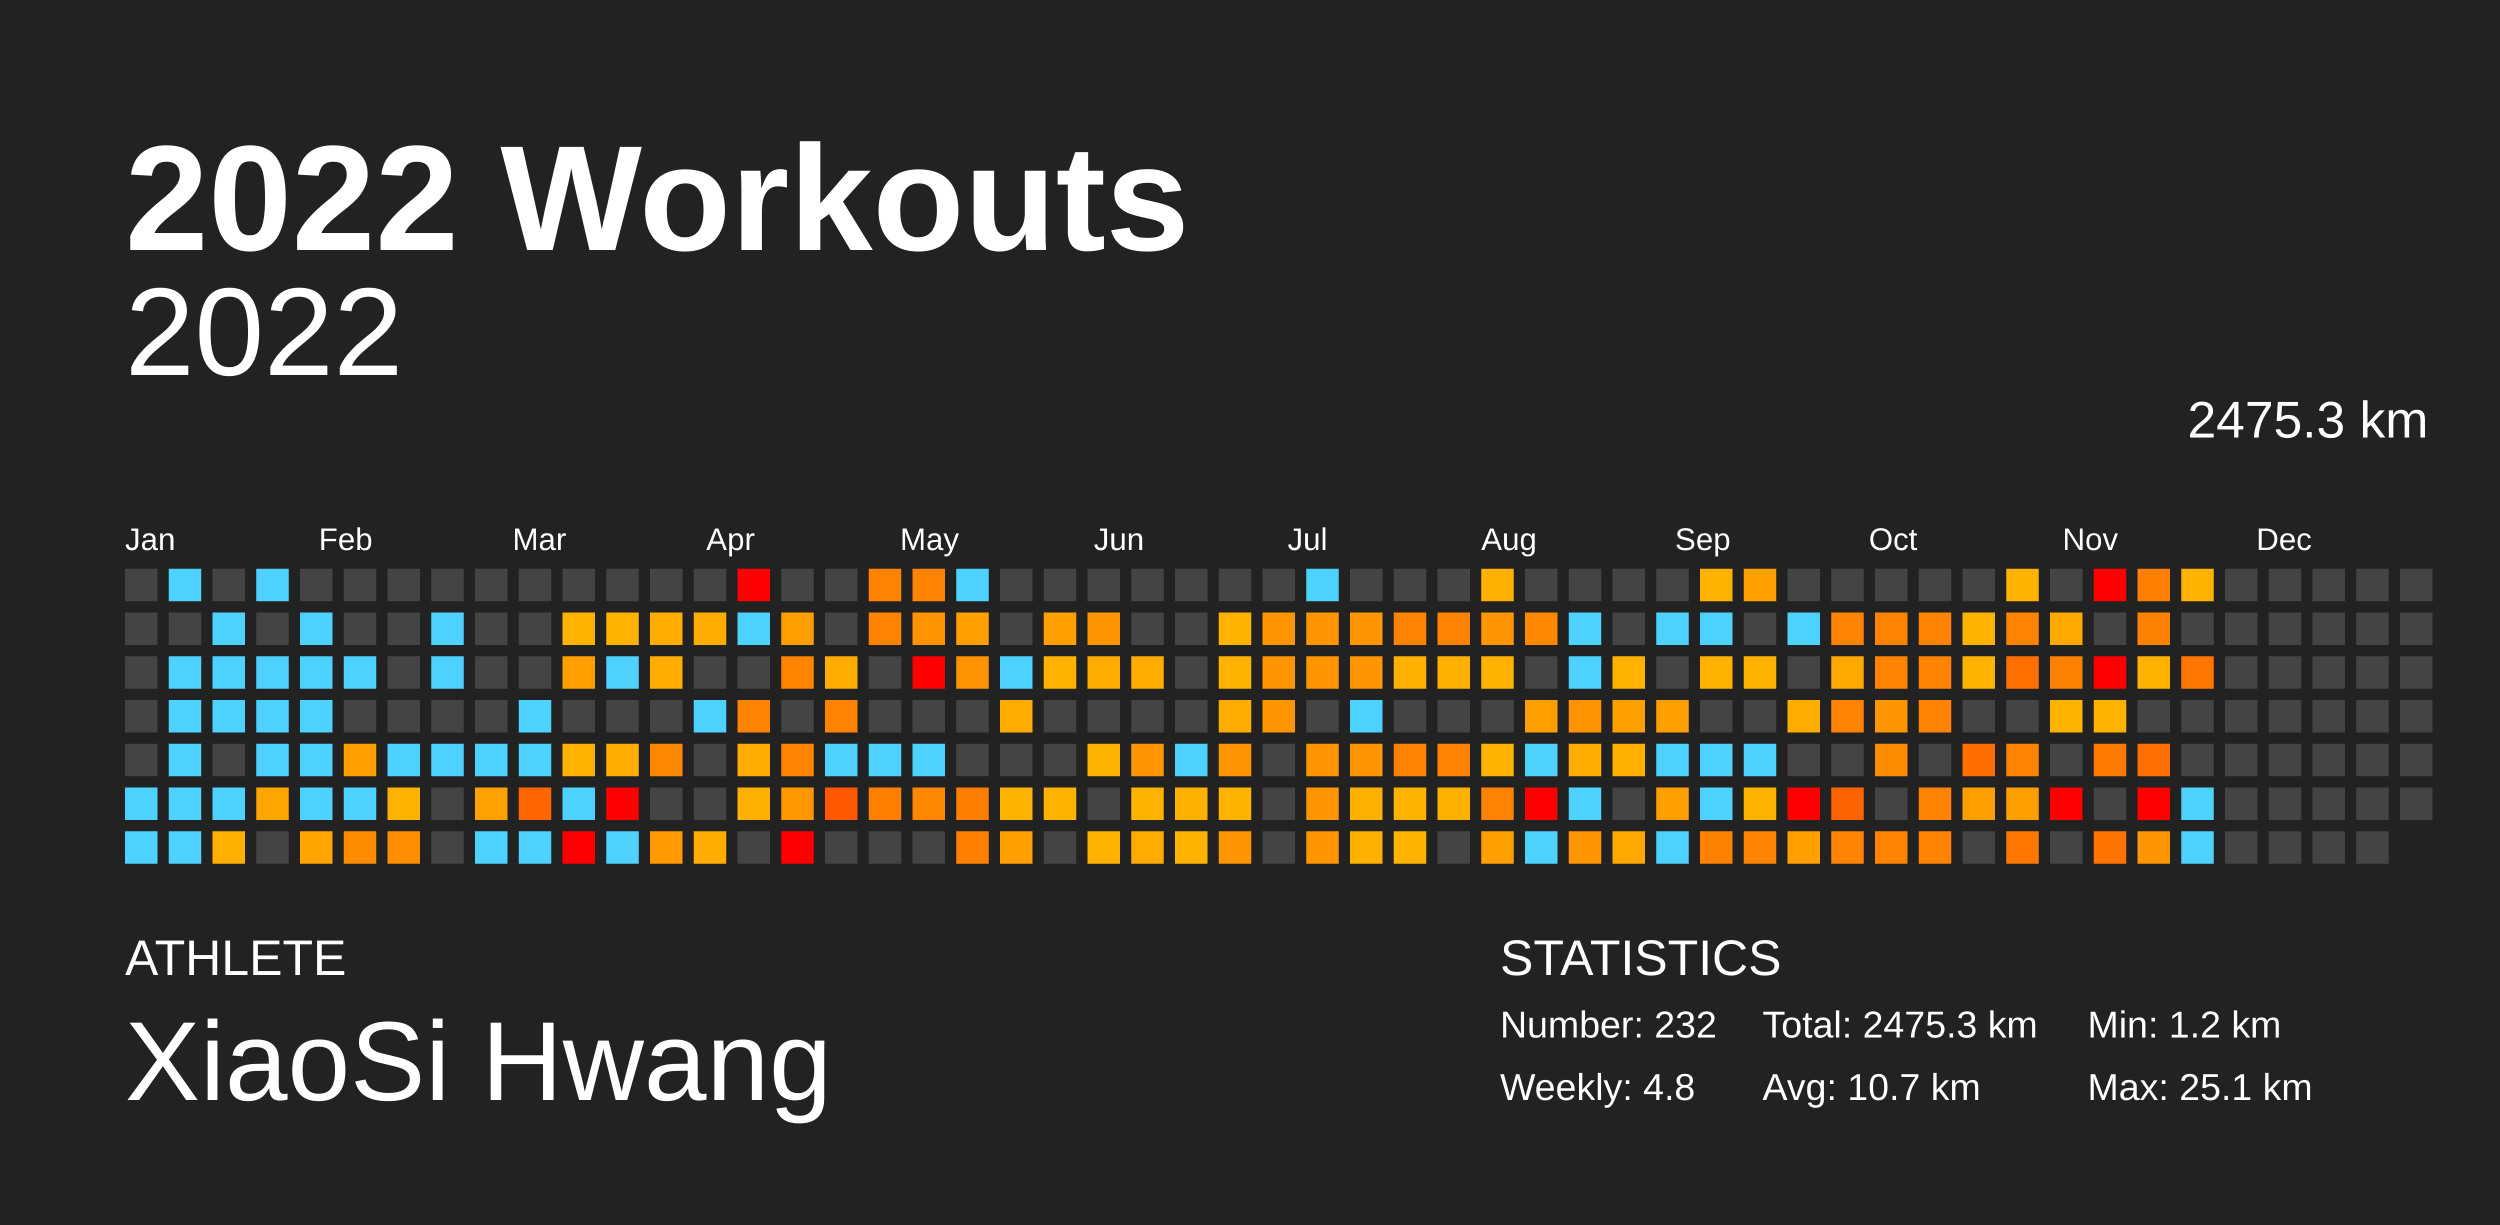
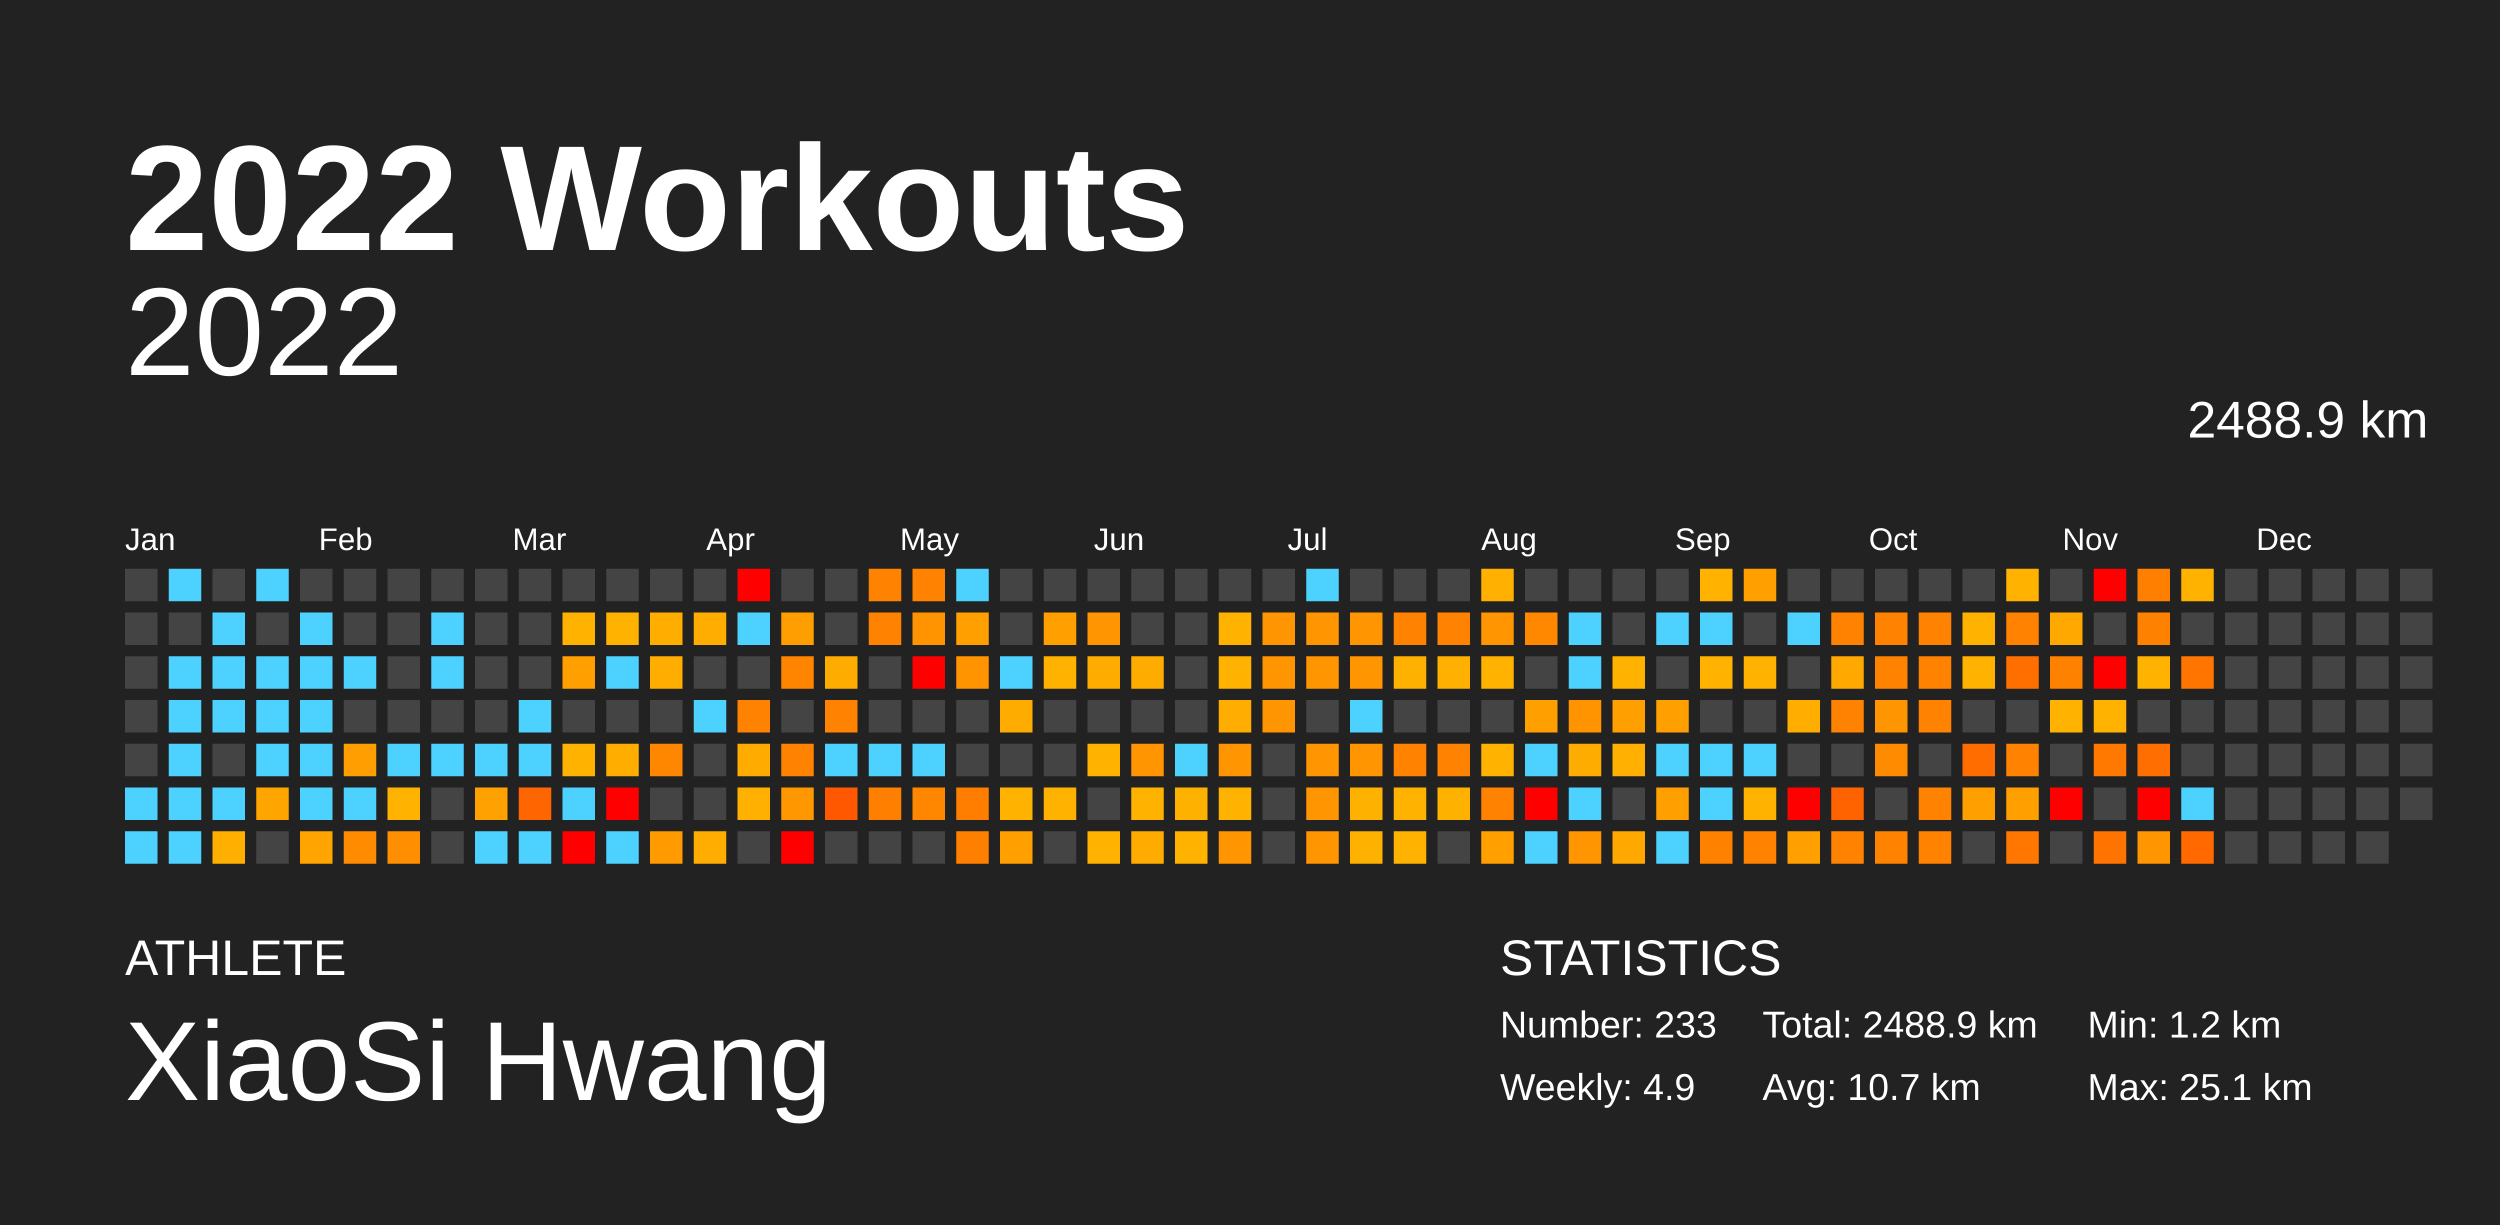
<svg xmlns="http://www.w3.org/2000/svg" baseProfile="full" height="98mm" version="1.1" viewBox="0,0,200,98" width="200mm">
  <defs />
  <rect fill="#222222" height="98" width="200" x="0" y="0" />
  <text fill="#FFFFFF" style="font-size:12px; font-family:Arial; font-weight:bold;" x="10" y="20">2022 Workouts</text>
  <text fill="#FFFFFF" style="font-size:4px; font-family:Arial" x="10" y="78">ATHLETE</text>
  <text fill="#FFFFFF" style="font-size:9px; font-family:Arial" x="10" y="88">XiaoSi Hwang</text>
  <text fill="#FFFFFF" style="font-size:4px; font-family:Arial" x="120" y="78">STATISTICS</text>
-   <text fill="#FFFFFF" style="font-size:3px; font-family:Arial" x="120" y="83">Number: 232</text>
-   <text fill="#FFFFFF" style="font-size:3px; font-family:Arial" x="120" y="88">Weekly: 4.8</text>
-   <text fill="#FFFFFF" style="font-size:3px; font-family:Arial" x="141" y="83">Total: 2475.3 km</text>
+   <text fill="#FFFFFF" style="font-size:3px; font-family:Arial" x="120" y="83">Number: 233</text>
+   <text fill="#FFFFFF" style="font-size:3px; font-family:Arial" x="120" y="88">Weekly: 4.9</text>
+   <text fill="#FFFFFF" style="font-size:3px; font-family:Arial" x="141" y="83">Total: 2488.9 km</text>
  <text fill="#FFFFFF" style="font-size:3px; font-family:Arial" x="141" y="88">Avg: 10.7 km</text>
  <text fill="#FFFFFF" style="font-size:3px; font-family:Arial" x="167" y="83">Min: 1.2 km</text>
  <text fill="#FFFFFF" style="font-size:3px; font-family:Arial" x="167" y="88">Max: 25.1 km</text>
  <text alignment-baseline="hanging" fill="#FFFFFF" style="font-size:10.0px; font-family:Arial;" x="10" y="30">2022</text>
-   <text alignment-baseline="hanging" fill="#FFFFFF" style="font-size:4.125px; font-family:Arial;" x="175" y="35">2475.3 km</text>
+   <text alignment-baseline="hanging" fill="#FFFFFF" style="font-size:4.125px; font-family:Arial;" x="175" y="35">2488.9 km</text>
  <text fill="#FFFFFF" style="font-size:2.5px; font-family:Arial" x="10.0" y="44">Jan</text>
  <text fill="#FFFFFF" style="font-size:2.5px; font-family:Arial" x="25.5" y="44">Feb</text>
  <text fill="#FFFFFF" style="font-size:2.5px; font-family:Arial" x="41.0" y="44">Mar</text>
  <text fill="#FFFFFF" style="font-size:2.5px; font-family:Arial" x="56.5" y="44">Apr</text>
  <text fill="#FFFFFF" style="font-size:2.5px; font-family:Arial" x="72.0" y="44">May</text>
  <text fill="#FFFFFF" style="font-size:2.5px; font-family:Arial" x="87.5" y="44">Jun</text>
  <text fill="#FFFFFF" style="font-size:2.5px; font-family:Arial" x="103.0" y="44">Jul</text>
  <text fill="#FFFFFF" style="font-size:2.5px; font-family:Arial" x="118.5" y="44">Aug</text>
  <text fill="#FFFFFF" style="font-size:2.5px; font-family:Arial" x="134.0" y="44">Sep</text>
  <text fill="#FFFFFF" style="font-size:2.5px; font-family:Arial" x="149.5" y="44">Oct</text>
  <text fill="#FFFFFF" style="font-size:2.5px; font-family:Arial" x="165.0" y="44">Nov</text>
  <text fill="#FFFFFF" style="font-size:2.5px; font-family:Arial" x="180.5" y="44">Dec</text>
  <rect fill="#444444" height="2.6" width="2.6" x="10.0" y="45.5" />
  <rect fill="#444444" height="2.6" width="2.6" x="10.0" y="49.0" />
  <rect fill="#444444" height="2.6" width="2.6" x="10.0" y="52.5" />
  <rect fill="#444444" height="2.6" width="2.6" x="10.0" y="56.0" />
  <rect fill="#444444" height="2.6" width="2.6" x="10.0" y="59.5" />
  <rect fill="#4dd2ff" height="2.6" width="2.6" x="10.0" y="63.0" />
  <rect fill="#4dd2ff" height="2.6" width="2.6" x="10.0" y="66.5" />
  <rect fill="#4dd2ff" height="2.6" width="2.6" x="13.5" y="45.5" />
  <rect fill="#444444" height="2.6" width="2.6" x="13.5" y="49.0" />
  <rect fill="#4dd2ff" height="2.6" width="2.6" x="13.5" y="52.5" />
  <rect fill="#4dd2ff" height="2.6" width="2.6" x="13.5" y="56.0" />
  <rect fill="#4dd2ff" height="2.6" width="2.6" x="13.5" y="59.5" />
  <rect fill="#4dd2ff" height="2.6" width="2.6" x="13.5" y="63.0" />
  <rect fill="#4dd2ff" height="2.6" width="2.6" x="13.5" y="66.5" />
  <rect fill="#444444" height="2.6" width="2.6" x="17.0" y="45.5" />
  <rect fill="#4dd2ff" height="2.6" width="2.6" x="17.0" y="49.0" />
  <rect fill="#4dd2ff" height="2.6" width="2.6" x="17.0" y="52.5" />
  <rect fill="#4dd2ff" height="2.6" width="2.6" x="17.0" y="56.0" />
  <rect fill="#444444" height="2.6" width="2.6" x="17.0" y="59.5" />
  <rect fill="#4dd2ff" height="2.6" width="2.6" x="17.0" y="63.0" />
  <rect fill="#ffaf00" height="2.6" width="2.6" x="17.0" y="66.5" />
  <rect fill="#4dd2ff" height="2.6" width="2.6" x="20.5" y="45.5" />
  <rect fill="#444444" height="2.6" width="2.6" x="20.5" y="49.0" />
  <rect fill="#4dd2ff" height="2.6" width="2.6" x="20.5" y="52.5" />
  <rect fill="#4dd2ff" height="2.6" width="2.6" x="20.5" y="56.0" />
  <rect fill="#4dd2ff" height="2.6" width="2.6" x="20.5" y="59.5" />
  <rect fill="#ffa500" height="2.6" width="2.6" x="20.5" y="63.0" />
  <rect fill="#444444" height="2.6" width="2.6" x="20.5" y="66.5" />
  <rect fill="#444444" height="2.6" width="2.6" x="24.0" y="45.5" />
  <rect fill="#4dd2ff" height="2.6" width="2.6" x="24.0" y="49.0" />
  <rect fill="#4dd2ff" height="2.6" width="2.6" x="24.0" y="52.5" />
  <rect fill="#4dd2ff" height="2.6" width="2.6" x="24.0" y="56.0" />
  <rect fill="#4dd2ff" height="2.6" width="2.6" x="24.0" y="59.5" />
  <rect fill="#4dd2ff" height="2.6" width="2.6" x="24.0" y="63.0" />
  <rect fill="#ffa400" height="2.6" width="2.6" x="24.0" y="66.5" />
  <rect fill="#444444" height="2.6" width="2.6" x="27.5" y="45.5" />
  <rect fill="#444444" height="2.6" width="2.6" x="27.5" y="49.0" />
  <rect fill="#4dd2ff" height="2.6" width="2.6" x="27.5" y="52.5" />
  <rect fill="#444444" height="2.6" width="2.6" x="27.5" y="56.0" />
  <rect fill="#ff9e00" height="2.6" width="2.6" x="27.5" y="59.5" />
  <rect fill="#4dd2ff" height="2.6" width="2.6" x="27.5" y="63.0" />
  <rect fill="#ff8b00" height="2.6" width="2.6" x="27.5" y="66.5" />
  <rect fill="#444444" height="2.6" width="2.6" x="31.0" y="45.5" />
  <rect fill="#444444" height="2.6" width="2.6" x="31.0" y="49.0" />
  <rect fill="#444444" height="2.6" width="2.6" x="31.0" y="52.5" />
  <rect fill="#444444" height="2.6" width="2.6" x="31.0" y="56.0" />
  <rect fill="#4dd2ff" height="2.6" width="2.6" x="31.0" y="59.5" />
  <rect fill="#ffb200" height="2.6" width="2.6" x="31.0" y="63.0" />
  <rect fill="#ff8e00" height="2.6" width="2.6" x="31.0" y="66.5" />
  <rect fill="#444444" height="2.6" width="2.6" x="34.5" y="45.5" />
  <rect fill="#4dd2ff" height="2.6" width="2.6" x="34.5" y="49.0" />
  <rect fill="#4dd2ff" height="2.6" width="2.6" x="34.5" y="52.5" />
  <rect fill="#444444" height="2.6" width="2.6" x="34.5" y="56.0" />
  <rect fill="#4dd2ff" height="2.6" width="2.6" x="34.5" y="59.5" />
  <rect fill="#444444" height="2.6" width="2.6" x="34.5" y="63.0" />
  <rect fill="#444444" height="2.6" width="2.6" x="34.5" y="66.5" />
  <rect fill="#444444" height="2.6" width="2.6" x="38.0" y="45.5" />
  <rect fill="#444444" height="2.6" width="2.6" x="38.0" y="49.0" />
  <rect fill="#444444" height="2.6" width="2.6" x="38.0" y="52.5" />
  <rect fill="#444444" height="2.6" width="2.6" x="38.0" y="56.0" />
  <rect fill="#4dd2ff" height="2.6" width="2.6" x="38.0" y="59.5" />
  <rect fill="#ffa100" height="2.6" width="2.6" x="38.0" y="63.0" />
  <rect fill="#4dd2ff" height="2.6" width="2.6" x="38.0" y="66.5" />
  <rect fill="#444444" height="2.6" width="2.6" x="41.5" y="45.5" />
  <rect fill="#444444" height="2.6" width="2.6" x="41.5" y="49.0" />
  <rect fill="#444444" height="2.6" width="2.6" x="41.5" y="52.5" />
  <rect fill="#4dd2ff" height="2.6" width="2.6" x="41.5" y="56.0" />
  <rect fill="#4dd2ff" height="2.6" width="2.6" x="41.5" y="59.5" />
  <rect fill="#ff6500" height="2.6" width="2.6" x="41.5" y="63.0" />
  <rect fill="#4dd2ff" height="2.6" width="2.6" x="41.5" y="66.5" />
  <rect fill="#444444" height="2.6" width="2.6" x="45.0" y="45.5" />
  <rect fill="#ffb200" height="2.6" width="2.6" x="45.0" y="49.0" />
  <rect fill="#ff9f00" height="2.6" width="2.6" x="45.0" y="52.5" />
  <rect fill="#444444" height="2.6" width="2.6" x="45.0" y="56.0" />
  <rect fill="#ffb200" height="2.6" width="2.6" x="45.0" y="59.5" />
  <rect fill="#4dd2ff" height="2.6" width="2.6" x="45.0" y="63.0" />
  <rect fill="red" height="2.6" width="2.6" x="45.0" y="66.5" />
  <rect fill="#444444" height="2.6" width="2.6" x="48.5" y="45.5" />
  <rect fill="#ffb200" height="2.6" width="2.6" x="48.5" y="49.0" />
  <rect fill="#4dd2ff" height="2.6" width="2.6" x="48.5" y="52.5" />
  <rect fill="#444444" height="2.6" width="2.6" x="48.5" y="56.0" />
  <rect fill="#ffae00" height="2.6" width="2.6" x="48.5" y="59.5" />
  <rect fill="red" height="2.6" width="2.6" x="48.5" y="63.0" />
  <rect fill="#4dd2ff" height="2.6" width="2.6" x="48.5" y="66.5" />
  <rect fill="#444444" height="2.6" width="2.6" x="52.0" y="45.5" />
  <rect fill="#ffae00" height="2.6" width="2.6" x="52.0" y="49.0" />
  <rect fill="#ffad00" height="2.6" width="2.6" x="52.0" y="52.5" />
  <rect fill="#444444" height="2.6" width="2.6" x="52.0" y="56.0" />
  <rect fill="#ff8700" height="2.6" width="2.6" x="52.0" y="59.5" />
  <rect fill="#444444" height="2.6" width="2.6" x="52.0" y="63.0" />
  <rect fill="#ff9a00" height="2.6" width="2.6" x="52.0" y="66.5" />
  <rect fill="#444444" height="2.6" width="2.6" x="55.5" y="45.5" />
  <rect fill="#ffad00" height="2.6" width="2.6" x="55.5" y="49.0" />
  <rect fill="#444444" height="2.6" width="2.6" x="55.5" y="52.5" />
  <rect fill="#4dd2ff" height="2.6" width="2.6" x="55.5" y="56.0" />
  <rect fill="#444444" height="2.6" width="2.6" x="55.5" y="59.5" />
  <rect fill="#444444" height="2.6" width="2.6" x="55.5" y="63.0" />
  <rect fill="#ffad00" height="2.6" width="2.6" x="55.5" y="66.5" />
  <rect fill="red" height="2.6" width="2.6" x="59.0" y="45.5" />
  <rect fill="#4dd2ff" height="2.6" width="2.6" x="59.0" y="49.0" />
  <rect fill="#444444" height="2.6" width="2.6" x="59.0" y="52.5" />
  <rect fill="#ff8200" height="2.6" width="2.6" x="59.0" y="56.0" />
  <rect fill="#ffab00" height="2.6" width="2.6" x="59.0" y="59.5" />
  <rect fill="#ffb000" height="2.6" width="2.6" x="59.0" y="63.0" />
  <rect fill="#444444" height="2.6" width="2.6" x="59.0" y="66.5" />
  <rect fill="#444444" height="2.6" width="2.6" x="62.5" y="45.5" />
  <rect fill="#ff9e00" height="2.6" width="2.6" x="62.5" y="49.0" />
  <rect fill="#ff8400" height="2.6" width="2.6" x="62.5" y="52.5" />
  <rect fill="#444444" height="2.6" width="2.6" x="62.5" y="56.0" />
  <rect fill="#ff8200" height="2.6" width="2.6" x="62.5" y="59.5" />
  <rect fill="#ff9700" height="2.6" width="2.6" x="62.5" y="63.0" />
  <rect fill="red" height="2.6" width="2.6" x="62.5" y="66.5" />
  <rect fill="#444444" height="2.6" width="2.6" x="66.0" y="45.5" />
  <rect fill="#444444" height="2.6" width="2.6" x="66.0" y="49.0" />
  <rect fill="#ffac00" height="2.6" width="2.6" x="66.0" y="52.5" />
  <rect fill="#ff8200" height="2.6" width="2.6" x="66.0" y="56.0" />
  <rect fill="#4dd2ff" height="2.6" width="2.6" x="66.0" y="59.5" />
  <rect fill="#ff5800" height="2.6" width="2.6" x="66.0" y="63.0" />
  <rect fill="#444444" height="2.6" width="2.6" x="66.0" y="66.5" />
  <rect fill="#ff8200" height="2.6" width="2.6" x="69.5" y="45.5" />
  <rect fill="#ff8200" height="2.6" width="2.6" x="69.5" y="49.0" />
  <rect fill="#444444" height="2.6" width="2.6" x="69.5" y="52.5" />
  <rect fill="#444444" height="2.6" width="2.6" x="69.5" y="56.0" />
  <rect fill="#4dd2ff" height="2.6" width="2.6" x="69.5" y="59.5" />
  <rect fill="#ff8000" height="2.6" width="2.6" x="69.5" y="63.0" />
  <rect fill="#444444" height="2.6" width="2.6" x="69.5" y="66.5" />
  <rect fill="#ff8200" height="2.6" width="2.6" x="73.0" y="45.5" />
  <rect fill="#ff9400" height="2.6" width="2.6" x="73.0" y="49.0" />
  <rect fill="red" height="2.6" width="2.6" x="73.0" y="52.5" />
  <rect fill="#444444" height="2.6" width="2.6" x="73.0" y="56.0" />
  <rect fill="#4dd2ff" height="2.6" width="2.6" x="73.0" y="59.5" />
  <rect fill="#ff8700" height="2.6" width="2.6" x="73.0" y="63.0" />
  <rect fill="#444444" height="2.6" width="2.6" x="73.0" y="66.5" />
  <rect fill="#4dd2ff" height="2.6" width="2.6" x="76.5" y="45.5" />
  <rect fill="#ff9f00" height="2.6" width="2.6" x="76.5" y="49.0" />
  <rect fill="#ff9400" height="2.6" width="2.6" x="76.5" y="52.5" />
  <rect fill="#444444" height="2.6" width="2.6" x="76.5" y="56.0" />
  <rect fill="#444444" height="2.6" width="2.6" x="76.5" y="59.5" />
  <rect fill="#ff7e00" height="2.6" width="2.6" x="76.5" y="63.0" />
  <rect fill="#ff7f00" height="2.6" width="2.6" x="76.5" y="66.5" />
  <rect fill="#444444" height="2.6" width="2.6" x="80.0" y="45.5" />
  <rect fill="#444444" height="2.6" width="2.6" x="80.0" y="49.0" />
  <rect fill="#4dd2ff" height="2.6" width="2.6" x="80.0" y="52.5" />
  <rect fill="#ffac00" height="2.6" width="2.6" x="80.0" y="56.0" />
  <rect fill="#444444" height="2.6" width="2.6" x="80.0" y="59.5" />
  <rect fill="#ffb200" height="2.6" width="2.6" x="80.0" y="63.0" />
  <rect fill="#ff9f00" height="2.6" width="2.6" x="80.0" y="66.5" />
  <rect fill="#444444" height="2.6" width="2.6" x="83.5" y="45.5" />
  <rect fill="#ff9f00" height="2.6" width="2.6" x="83.5" y="49.0" />
  <rect fill="#ffb200" height="2.6" width="2.6" x="83.5" y="52.5" />
  <rect fill="#444444" height="2.6" width="2.6" x="83.5" y="56.0" />
  <rect fill="#444444" height="2.6" width="2.6" x="83.5" y="59.5" />
  <rect fill="#ffb200" height="2.6" width="2.6" x="83.5" y="63.0" />
  <rect fill="#444444" height="2.6" width="2.6" x="83.5" y="66.5" />
  <rect fill="#444444" height="2.6" width="2.6" x="87.0" y="45.5" />
  <rect fill="#ff9500" height="2.6" width="2.6" x="87.0" y="49.0" />
  <rect fill="#ffac00" height="2.6" width="2.6" x="87.0" y="52.5" />
  <rect fill="#444444" height="2.6" width="2.6" x="87.0" y="56.0" />
  <rect fill="#ffb200" height="2.6" width="2.6" x="87.0" y="59.5" />
  <rect fill="#444444" height="2.6" width="2.6" x="87.0" y="63.0" />
  <rect fill="#ffb200" height="2.6" width="2.6" x="87.0" y="66.5" />
  <rect fill="#444444" height="2.6" width="2.6" x="90.5" y="45.5" />
  <rect fill="#444444" height="2.6" width="2.6" x="90.5" y="49.0" />
  <rect fill="#ffac00" height="2.6" width="2.6" x="90.5" y="52.5" />
  <rect fill="#444444" height="2.6" width="2.6" x="90.5" y="56.0" />
  <rect fill="#ff9500" height="2.6" width="2.6" x="90.5" y="59.5" />
  <rect fill="#ffb200" height="2.6" width="2.6" x="90.5" y="63.0" />
  <rect fill="#ffab00" height="2.6" width="2.6" x="90.5" y="66.5" />
  <rect fill="#444444" height="2.6" width="2.6" x="94.0" y="45.5" />
  <rect fill="#444444" height="2.6" width="2.6" x="94.0" y="49.0" />
  <rect fill="#444444" height="2.6" width="2.6" x="94.0" y="52.5" />
  <rect fill="#444444" height="2.6" width="2.6" x="94.0" y="56.0" />
  <rect fill="#4dd2ff" height="2.6" width="2.6" x="94.0" y="59.5" />
  <rect fill="#ffb100" height="2.6" width="2.6" x="94.0" y="63.0" />
  <rect fill="#ffb200" height="2.6" width="2.6" x="94.0" y="66.5" />
  <rect fill="#444444" height="2.6" width="2.6" x="97.5" y="45.5" />
  <rect fill="#ffb200" height="2.6" width="2.6" x="97.5" y="49.0" />
  <rect fill="#ffb200" height="2.6" width="2.6" x="97.5" y="52.5" />
  <rect fill="#ffad00" height="2.6" width="2.6" x="97.5" y="56.0" />
  <rect fill="#ff9500" height="2.6" width="2.6" x="97.5" y="59.5" />
  <rect fill="#ffb200" height="2.6" width="2.6" x="97.5" y="63.0" />
  <rect fill="#ff9500" height="2.6" width="2.6" x="97.5" y="66.5" />
  <rect fill="#444444" height="2.6" width="2.6" x="101.0" y="45.5" />
  <rect fill="#ff9500" height="2.6" width="2.6" x="101.0" y="49.0" />
  <rect fill="#ff9500" height="2.6" width="2.6" x="101.0" y="52.5" />
  <rect fill="#ff9500" height="2.6" width="2.6" x="101.0" y="56.0" />
  <rect fill="#444444" height="2.6" width="2.6" x="101.0" y="59.5" />
  <rect fill="#444444" height="2.6" width="2.6" x="101.0" y="63.0" />
  <rect fill="#444444" height="2.6" width="2.6" x="101.0" y="66.5" />
  <rect fill="#4dd2ff" height="2.6" width="2.6" x="104.5" y="45.5" />
  <rect fill="#ff9500" height="2.6" width="2.6" x="104.5" y="49.0" />
  <rect fill="#ff9500" height="2.6" width="2.6" x="104.5" y="52.5" />
  <rect fill="#444444" height="2.6" width="2.6" x="104.5" y="56.0" />
  <rect fill="#ff9500" height="2.6" width="2.6" x="104.5" y="59.5" />
  <rect fill="#ff9500" height="2.6" width="2.6" x="104.5" y="63.0" />
  <rect fill="#ff9500" height="2.6" width="2.6" x="104.5" y="66.5" />
  <rect fill="#444444" height="2.6" width="2.6" x="108.0" y="45.5" />
  <rect fill="#ff9500" height="2.6" width="2.6" x="108.0" y="49.0" />
  <rect fill="#ff9500" height="2.6" width="2.6" x="108.0" y="52.5" />
  <rect fill="#4dd2ff" height="2.6" width="2.6" x="108.0" y="56.0" />
  <rect fill="#ff9500" height="2.6" width="2.6" x="108.0" y="59.5" />
  <rect fill="#ffb100" height="2.6" width="2.6" x="108.0" y="63.0" />
  <rect fill="#ffb100" height="2.6" width="2.6" x="108.0" y="66.5" />
  <rect fill="#444444" height="2.6" width="2.6" x="111.5" y="45.5" />
  <rect fill="#ff8200" height="2.6" width="2.6" x="111.5" y="49.0" />
  <rect fill="#ffb100" height="2.6" width="2.6" x="111.5" y="52.5" />
  <rect fill="#444444" height="2.6" width="2.6" x="111.5" y="56.0" />
  <rect fill="#ff8200" height="2.6" width="2.6" x="111.5" y="59.5" />
  <rect fill="#ffb200" height="2.6" width="2.6" x="111.5" y="63.0" />
  <rect fill="#ffb200" height="2.6" width="2.6" x="111.5" y="66.5" />
  <rect fill="#444444" height="2.6" width="2.6" x="115.0" y="45.5" />
  <rect fill="#ff8200" height="2.6" width="2.6" x="115.0" y="49.0" />
  <rect fill="#ffb000" height="2.6" width="2.6" x="115.0" y="52.5" />
  <rect fill="#444444" height="2.6" width="2.6" x="115.0" y="56.0" />
  <rect fill="#ff8200" height="2.6" width="2.6" x="115.0" y="59.5" />
  <rect fill="#ffb100" height="2.6" width="2.6" x="115.0" y="63.0" />
  <rect fill="#444444" height="2.6" width="2.6" x="115.0" y="66.5" />
  <rect fill="#ffb000" height="2.6" width="2.6" x="118.5" y="45.5" />
  <rect fill="#ff9500" height="2.6" width="2.6" x="118.5" y="49.0" />
  <rect fill="#ffb200" height="2.6" width="2.6" x="118.5" y="52.5" />
  <rect fill="#444444" height="2.6" width="2.6" x="118.5" y="56.0" />
  <rect fill="#ffb200" height="2.6" width="2.6" x="118.5" y="59.5" />
  <rect fill="#ff8200" height="2.6" width="2.6" x="118.5" y="63.0" />
  <rect fill="#ff9f00" height="2.6" width="2.6" x="118.5" y="66.5" />
  <rect fill="#444444" height="2.6" width="2.6" x="122.0" y="45.5" />
  <rect fill="#ff8800" height="2.6" width="2.6" x="122.0" y="49.0" />
  <rect fill="#444444" height="2.6" width="2.6" x="122.0" y="52.5" />
  <rect fill="#ff9f00" height="2.6" width="2.6" x="122.0" y="56.0" />
  <rect fill="#4dd2ff" height="2.6" width="2.6" x="122.0" y="59.5" />
  <rect fill="red" height="2.6" width="2.6" x="122.0" y="63.0" />
  <rect fill="#4dd2ff" height="2.6" width="2.6" x="122.0" y="66.5" />
  <rect fill="#444444" height="2.6" width="2.6" x="125.5" y="45.5" />
  <rect fill="#4dd2ff" height="2.6" width="2.6" x="125.5" y="49.0" />
  <rect fill="#4dd2ff" height="2.6" width="2.6" x="125.5" y="52.5" />
  <rect fill="#ff9300" height="2.6" width="2.6" x="125.5" y="56.0" />
  <rect fill="#ffac00" height="2.6" width="2.6" x="125.5" y="59.5" />
  <rect fill="#4dd2ff" height="2.6" width="2.6" x="125.5" y="63.0" />
  <rect fill="#ff9500" height="2.6" width="2.6" x="125.5" y="66.5" />
  <rect fill="#444444" height="2.6" width="2.6" x="129.0" y="45.5" />
  <rect fill="#444444" height="2.6" width="2.6" x="129.0" y="49.0" />
  <rect fill="#ffb200" height="2.6" width="2.6" x="129.0" y="52.5" />
  <rect fill="#ff9f00" height="2.6" width="2.6" x="129.0" y="56.0" />
  <rect fill="#ffb000" height="2.6" width="2.6" x="129.0" y="59.5" />
  <rect fill="#444444" height="2.6" width="2.6" x="129.0" y="63.0" />
  <rect fill="#ffa800" height="2.6" width="2.6" x="129.0" y="66.5" />
  <rect fill="#444444" height="2.6" width="2.6" x="132.5" y="45.5" />
  <rect fill="#4dd2ff" height="2.6" width="2.6" x="132.5" y="49.0" />
  <rect fill="#444444" height="2.6" width="2.6" x="132.5" y="52.5" />
  <rect fill="#ff9f00" height="2.6" width="2.6" x="132.5" y="56.0" />
  <rect fill="#4dd2ff" height="2.6" width="2.6" x="132.5" y="59.5" />
  <rect fill="#ff9f00" height="2.6" width="2.6" x="132.5" y="63.0" />
  <rect fill="#4dd2ff" height="2.6" width="2.6" x="132.5" y="66.5" />
  <rect fill="#ffb200" height="2.6" width="2.6" x="136.0" y="45.5" />
  <rect fill="#4dd2ff" height="2.6" width="2.6" x="136.0" y="49.0" />
  <rect fill="#ffb200" height="2.6" width="2.6" x="136.0" y="52.5" />
  <rect fill="#444444" height="2.6" width="2.6" x="136.0" y="56.0" />
  <rect fill="#4dd2ff" height="2.6" width="2.6" x="136.0" y="59.5" />
  <rect fill="#4dd2ff" height="2.6" width="2.6" x="136.0" y="63.0" />
  <rect fill="#ff8100" height="2.6" width="2.6" x="136.0" y="66.5" />
  <rect fill="#ff9f00" height="2.6" width="2.6" x="139.5" y="45.5" />
  <rect fill="#444444" height="2.6" width="2.6" x="139.5" y="49.0" />
  <rect fill="#ffb200" height="2.6" width="2.6" x="139.5" y="52.5" />
  <rect fill="#444444" height="2.6" width="2.6" x="139.5" y="56.0" />
  <rect fill="#4dd2ff" height="2.6" width="2.6" x="139.5" y="59.5" />
  <rect fill="#ffb200" height="2.6" width="2.6" x="139.5" y="63.0" />
  <rect fill="#ff8200" height="2.6" width="2.6" x="139.5" y="66.5" />
  <rect fill="#444444" height="2.6" width="2.6" x="143.0" y="45.5" />
  <rect fill="#4dd2ff" height="2.6" width="2.6" x="143.0" y="49.0" />
  <rect fill="#444444" height="2.6" width="2.6" x="143.0" y="52.5" />
  <rect fill="#ffae00" height="2.6" width="2.6" x="143.0" y="56.0" />
  <rect fill="#444444" height="2.6" width="2.6" x="143.0" y="59.5" />
  <rect fill="red" height="2.6" width="2.6" x="143.0" y="63.0" />
  <rect fill="#ff9f00" height="2.6" width="2.6" x="143.0" y="66.5" />
  <rect fill="#444444" height="2.6" width="2.6" x="146.5" y="45.5" />
  <rect fill="#ff8200" height="2.6" width="2.6" x="146.5" y="49.0" />
  <rect fill="#ffa800" height="2.6" width="2.6" x="146.5" y="52.5" />
  <rect fill="#ff8200" height="2.6" width="2.6" x="146.5" y="56.0" />
  <rect fill="#444444" height="2.6" width="2.6" x="146.5" y="59.5" />
  <rect fill="#ff6300" height="2.6" width="2.6" x="146.5" y="63.0" />
  <rect fill="#ff8200" height="2.6" width="2.6" x="146.5" y="66.5" />
  <rect fill="#444444" height="2.6" width="2.6" x="150.0" y="45.5" />
  <rect fill="#ff8200" height="2.6" width="2.6" x="150.0" y="49.0" />
  <rect fill="#ff8200" height="2.6" width="2.6" x="150.0" y="52.5" />
  <rect fill="#ff9500" height="2.6" width="2.6" x="150.0" y="56.0" />
  <rect fill="#ff8c00" height="2.6" width="2.6" x="150.0" y="59.5" />
  <rect fill="#444444" height="2.6" width="2.6" x="150.0" y="63.0" />
  <rect fill="#ff8200" height="2.6" width="2.6" x="150.0" y="66.5" />
  <rect fill="#444444" height="2.6" width="2.6" x="153.5" y="45.5" />
  <rect fill="#ff8200" height="2.6" width="2.6" x="153.5" y="49.0" />
  <rect fill="#ff8200" height="2.6" width="2.6" x="153.5" y="52.5" />
  <rect fill="#ff8200" height="2.6" width="2.6" x="153.5" y="56.0" />
  <rect fill="#444444" height="2.6" width="2.6" x="153.5" y="59.5" />
  <rect fill="#ff8200" height="2.6" width="2.6" x="153.5" y="63.0" />
  <rect fill="#ff8200" height="2.6" width="2.6" x="153.5" y="66.5" />
  <rect fill="#444444" height="2.6" width="2.6" x="157.0" y="45.5" />
  <rect fill="#ffb200" height="2.6" width="2.6" x="157.0" y="49.0" />
  <rect fill="#ffb200" height="2.6" width="2.6" x="157.0" y="52.5" />
  <rect fill="#444444" height="2.6" width="2.6" x="157.0" y="56.0" />
  <rect fill="#ff6c00" height="2.6" width="2.6" x="157.0" y="59.5" />
  <rect fill="#ff9f00" height="2.6" width="2.6" x="157.0" y="63.0" />
  <rect fill="#444444" height="2.6" width="2.6" x="157.0" y="66.5" />
  <rect fill="#ffb200" height="2.6" width="2.6" x="160.5" y="45.5" />
  <rect fill="#ff8200" height="2.6" width="2.6" x="160.5" y="49.0" />
  <rect fill="#ff6f00" height="2.6" width="2.6" x="160.5" y="52.5" />
  <rect fill="#444444" height="2.6" width="2.6" x="160.5" y="56.0" />
  <rect fill="#ff8200" height="2.6" width="2.6" x="160.5" y="59.5" />
  <rect fill="#ff9f00" height="2.6" width="2.6" x="160.5" y="63.0" />
  <rect fill="#ff7700" height="2.6" width="2.6" x="160.5" y="66.5" />
  <rect fill="#444444" height="2.6" width="2.6" x="164.0" y="45.5" />
  <rect fill="#ffa900" height="2.6" width="2.6" x="164.0" y="49.0" />
  <rect fill="#ff8100" height="2.6" width="2.6" x="164.0" y="52.5" />
  <rect fill="#ffb200" height="2.6" width="2.6" x="164.0" y="56.0" />
  <rect fill="#444444" height="2.6" width="2.6" x="164.0" y="59.5" />
  <rect fill="red" height="2.6" width="2.6" x="164.0" y="63.0" />
  <rect fill="#444444" height="2.6" width="2.6" x="164.0" y="66.5" />
  <rect fill="red" height="2.6" width="2.6" x="167.5" y="45.5" />
  <rect fill="#444444" height="2.6" width="2.6" x="167.5" y="49.0" />
  <rect fill="red" height="2.6" width="2.6" x="167.5" y="52.5" />
  <rect fill="#ffb200" height="2.6" width="2.6" x="167.5" y="56.0" />
  <rect fill="#ff7800" height="2.6" width="2.6" x="167.5" y="59.5" />
  <rect fill="#444444" height="2.6" width="2.6" x="167.5" y="63.0" />
  <rect fill="#ff7400" height="2.6" width="2.6" x="167.5" y="66.5" />
  <rect fill="#ff8000" height="2.6" width="2.6" x="171.0" y="45.5" />
  <rect fill="#ff8100" height="2.6" width="2.6" x="171.0" y="49.0" />
  <rect fill="#ffb200" height="2.6" width="2.6" x="171.0" y="52.5" />
  <rect fill="#444444" height="2.6" width="2.6" x="171.0" y="56.0" />
  <rect fill="#ff6e00" height="2.6" width="2.6" x="171.0" y="59.5" />
  <rect fill="red" height="2.6" width="2.6" x="171.0" y="63.0" />
  <rect fill="#ff9500" height="2.6" width="2.6" x="171.0" y="66.5" />
  <rect fill="#ffb200" height="2.6" width="2.6" x="174.5" y="45.5" />
  <rect fill="#444444" height="2.6" width="2.6" x="174.5" y="49.0" />
  <rect fill="#ff7500" height="2.6" width="2.6" x="174.5" y="52.5" />
  <rect fill="#444444" height="2.6" width="2.6" x="174.5" y="56.0" />
  <rect fill="#444444" height="2.6" width="2.6" x="174.5" y="59.5" />
  <rect fill="#4dd2ff" height="2.6" width="2.6" x="174.5" y="63.0" />
-   <rect fill="#4dd2ff" height="2.6" width="2.6" x="174.5" y="66.5" />
+   <rect fill="#ff6900" height="2.6" width="2.6" x="174.5" y="66.5" />
  <rect fill="#444444" height="2.6" width="2.6" x="178.0" y="45.5" />
  <rect fill="#444444" height="2.6" width="2.6" x="178.0" y="49.0" />
  <rect fill="#444444" height="2.6" width="2.6" x="178.0" y="52.5" />
  <rect fill="#444444" height="2.6" width="2.6" x="178.0" y="56.0" />
  <rect fill="#444444" height="2.6" width="2.6" x="178.0" y="59.5" />
  <rect fill="#444444" height="2.6" width="2.6" x="178.0" y="63.0" />
  <rect fill="#444444" height="2.6" width="2.6" x="178.0" y="66.5" />
  <rect fill="#444444" height="2.6" width="2.6" x="181.5" y="45.5" />
  <rect fill="#444444" height="2.6" width="2.6" x="181.5" y="49.0" />
  <rect fill="#444444" height="2.6" width="2.6" x="181.5" y="52.5" />
  <rect fill="#444444" height="2.6" width="2.6" x="181.5" y="56.0" />
  <rect fill="#444444" height="2.6" width="2.6" x="181.5" y="59.5" />
  <rect fill="#444444" height="2.6" width="2.6" x="181.5" y="63.0" />
  <rect fill="#444444" height="2.6" width="2.6" x="181.5" y="66.5" />
  <rect fill="#444444" height="2.6" width="2.6" x="185.0" y="45.5" />
  <rect fill="#444444" height="2.6" width="2.6" x="185.0" y="49.0" />
  <rect fill="#444444" height="2.6" width="2.6" x="185.0" y="52.5" />
  <rect fill="#444444" height="2.6" width="2.6" x="185.0" y="56.0" />
  <rect fill="#444444" height="2.6" width="2.6" x="185.0" y="59.5" />
  <rect fill="#444444" height="2.6" width="2.6" x="185.0" y="63.0" />
  <rect fill="#444444" height="2.6" width="2.6" x="185.0" y="66.5" />
  <rect fill="#444444" height="2.6" width="2.6" x="188.5" y="45.5" />
  <rect fill="#444444" height="2.6" width="2.6" x="188.5" y="49.0" />
  <rect fill="#444444" height="2.6" width="2.6" x="188.5" y="52.5" />
  <rect fill="#444444" height="2.6" width="2.6" x="188.5" y="56.0" />
  <rect fill="#444444" height="2.6" width="2.6" x="188.5" y="59.5" />
  <rect fill="#444444" height="2.6" width="2.6" x="188.5" y="63.0" />
  <rect fill="#444444" height="2.6" width="2.6" x="188.5" y="66.5" />
  <rect fill="#444444" height="2.6" width="2.6" x="192.0" y="45.5" />
  <rect fill="#444444" height="2.6" width="2.6" x="192.0" y="49.0" />
  <rect fill="#444444" height="2.6" width="2.6" x="192.0" y="52.5" />
  <rect fill="#444444" height="2.6" width="2.6" x="192.0" y="56.0" />
  <rect fill="#444444" height="2.6" width="2.6" x="192.0" y="59.5" />
  <rect fill="#444444" height="2.6" width="2.6" x="192.0" y="63.0" />
</svg>
